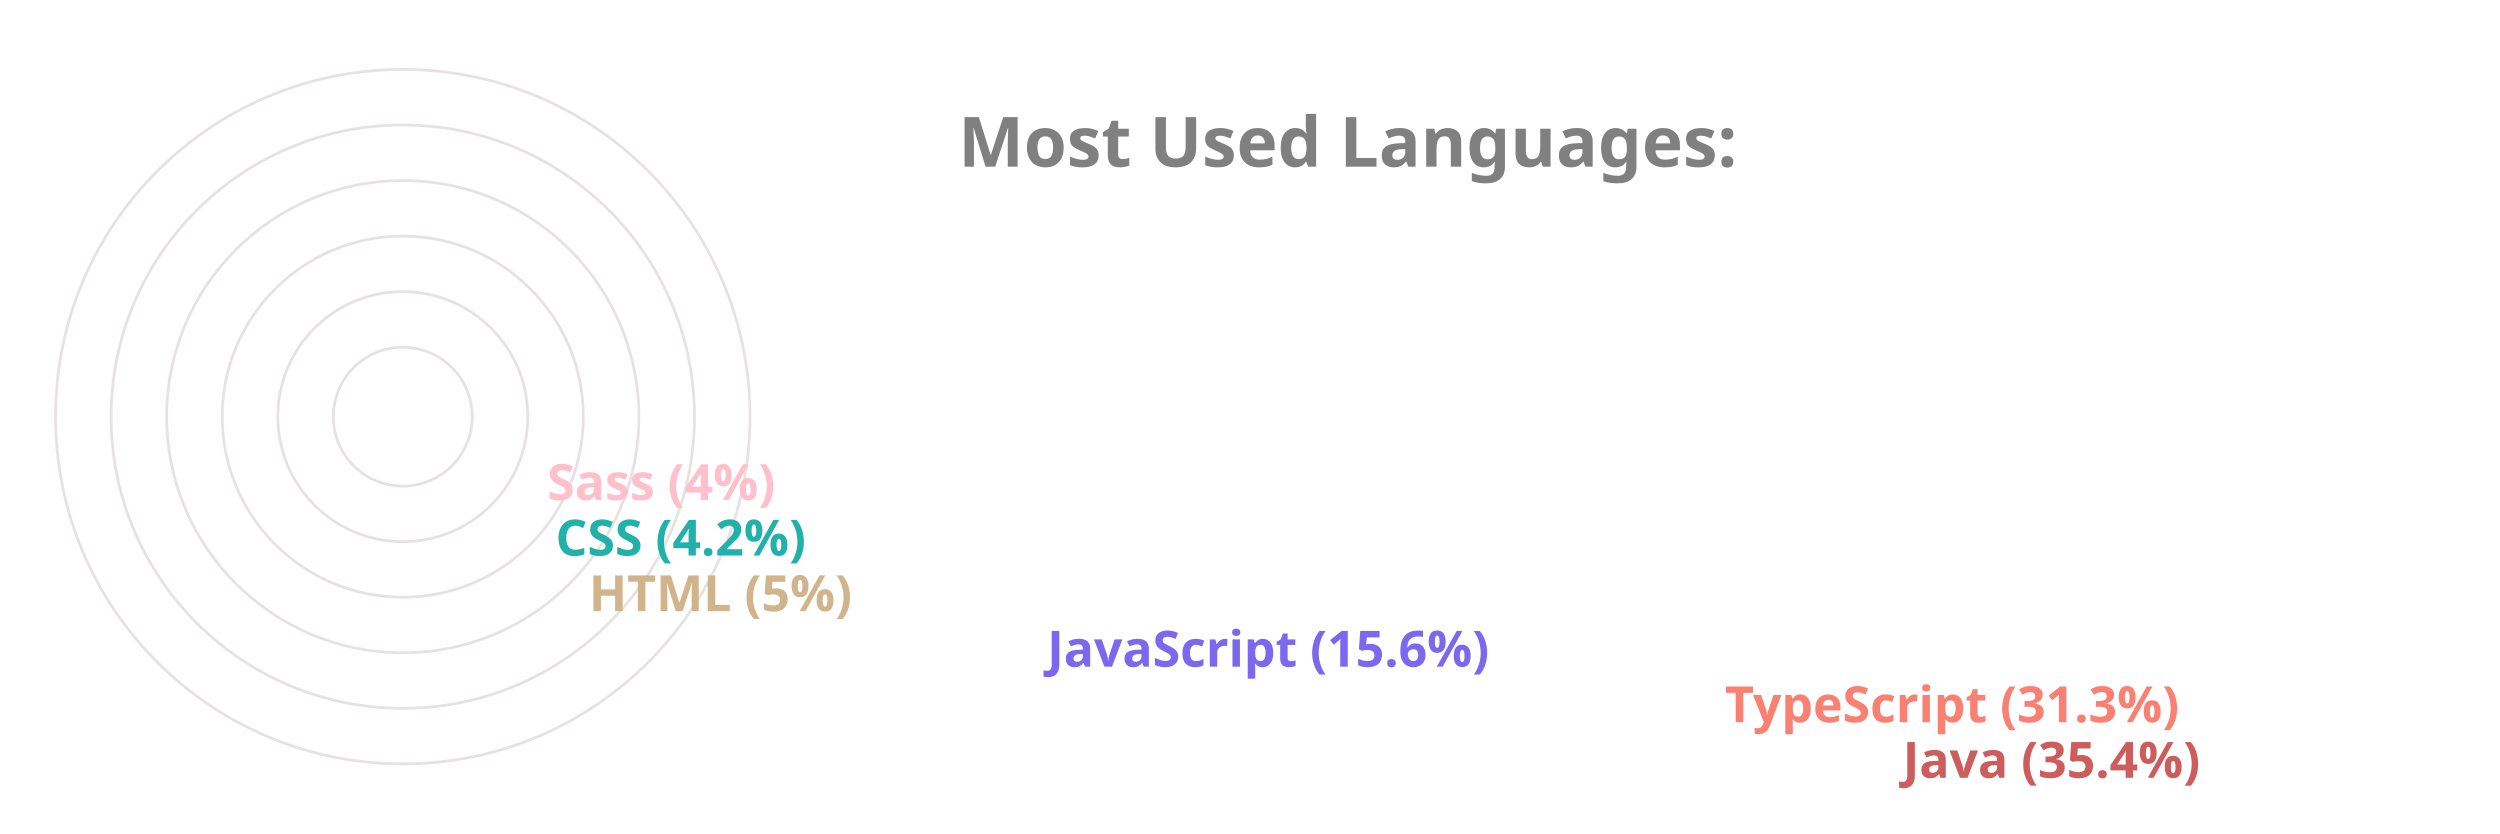
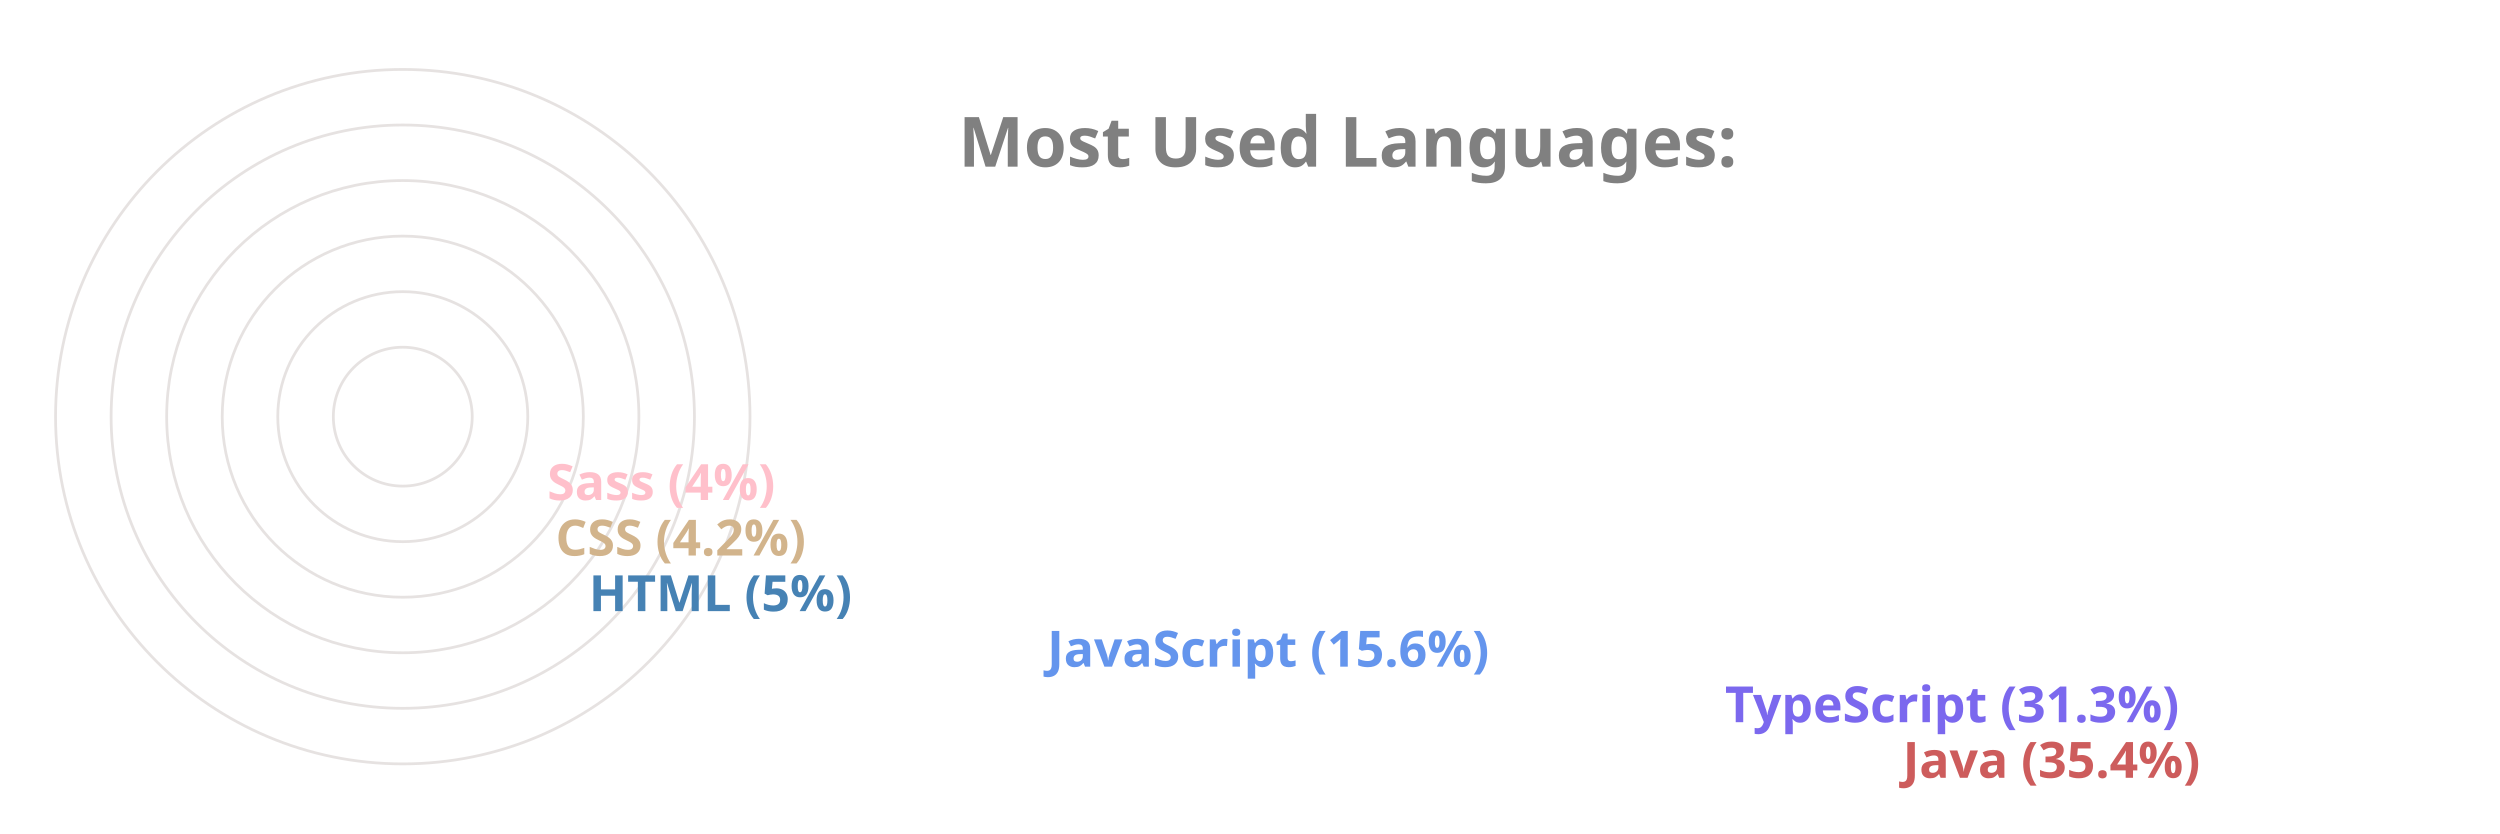
<svg xmlns="http://www.w3.org/2000/svg" viewBox="0 0 650 300" height="200px" width="600px">
  <style>
		.label {
			font: bold 25px sans-serif;
			color: #404040;
			-webkit-text-stroke: 1px white;
	  	}
		.name {
			font: bold 18px sans-serif;
			color: #404040;
	  	}

		.line {
			stroke-dasharray: 1000;
			stroke-dashoffset: 1000;
			animation: dash 3.5s ease-in-out forwards;	
			animation-iteration-count: infinite;
			animation-direction: alternate-reverse;
		}

		.path {
			stroke-dasharray: 1000;
			stroke-dashoffset: 1000;
			animation: dash 3.5s ease-in-out forwards;	
			animation-iteration-count: infinite;
			animation-direction: alternate-reverse;
		}
		  
		@keyframes dash {
			to {
				stroke-dashoffset: 0;
			}
		}

	</style>
  <g stroke="#E6E2E1" fill="none" stroke-width="1">
    <circle cx="20" cy="150" r="125" />
    <circle cx="20" cy="150" r="105" />
    <circle cx="20" cy="150" r="85" />
    <circle cx="20" cy="150" r="65" />
    <circle cx="20" cy="150" r="45" />
    <circle cx="20" cy="150" r="25" />
  </g>
  <g fill="none" stroke-width="20" class="line">
    <line x2="550" y2="275" x1="20" y1="275" stroke="IndianRed" />
-     <line x2="486" y2="255" x1="20" y1="255" stroke="Salmon" />
-     <line x2="242" y2="235" x1="20" y1="235" stroke="MediumSlateBlue" />
-     <line x2="77" y2="215" x1="20" y1="215" stroke="Tan" />
-     <line x2="65" y2="195" x1="20" y1="195" stroke="LightSeaGreen" />
+     <line x2="486" y2="255" x1="20" y1="255" stroke="MediumSlateBlue" />
+     <line x2="242" y2="235" x1="20" y1="235" stroke="CornflowerBlue" />
+     <line x2="77" y2="215" x1="20" y1="215" stroke="SteelBlue" />
+     <line x2="65" y2="195" x1="20" y1="195" stroke="Tan" />
    <line x2="62" y2="175" x1="20" y1="175" stroke="Pink" />
  </g>
  <g fill="none" stroke-width="20" stroke-linecap="round" class="path">
    <path d="M 20 275 A 125 125 45 0 1 -82 78" stroke="IndianRed" />
-     <path d="M 20 255 A 105 105 45 0 1 -70 95" stroke="Salmon" />
-     <path d="M 20 235 A 85 85 45 0 1 -61 126" stroke="MediumSlateBlue" />
-     <path d="M 20 215 A 65 65 45 0 1 -44 144" stroke="Tan" />
-     <path d="M 20 195 A 45 45 45 0 1 -24 146" stroke="LightSeaGreen" />
+     <path d="M 20 255 A 105 105 45 0 1 -70 95" stroke="MediumSlateBlue" />
+     <path d="M 20 235 A 85 85 45 0 1 -61 126" stroke="CornflowerBlue" />
+     <path d="M 20 215 A 65 65 45 0 1 -44 144" stroke="SteelBlue" />
+     <path d="M 20 195 A 45 45 45 0 1 -24 146" stroke="Tan" />
    <path d="M 20 175 A 25 25 45 0 1 -4 148" stroke="Pink" />
  </g>
  <g class="name">
    <text x="560" y="280" fill="IndianRed">Java (35.4%)</text>
-     <text x="496" y="260" fill="Salmon">TypeScript (31.3%)</text>
-     <text x="252" y="240" fill="MediumSlateBlue">JavaScript (15.6%)</text>
-     <text x="87" y="220" fill="Tan">HTML (5%)</text>
-     <text x="75" y="200" fill="LightSeaGreen">CSS (4.2%)</text>
+     <text x="496" y="260" fill="MediumSlateBlue">TypeScript (31.3%)</text>
+     <text x="252" y="240" fill="CornflowerBlue">JavaScript (15.6%)</text>
+     <text x="87" y="220" fill="SteelBlue">HTML (5%)</text>
+     <text x="75" y="200" fill="Tan">CSS (4.2%)</text>
    <text x="72" y="180" fill="Pink">Sass (4%)</text>
  </g>
  <g class="label">
    <text x="220" y="60" fill="grey">Most Used Languages:</text>
  </g>
</svg>
